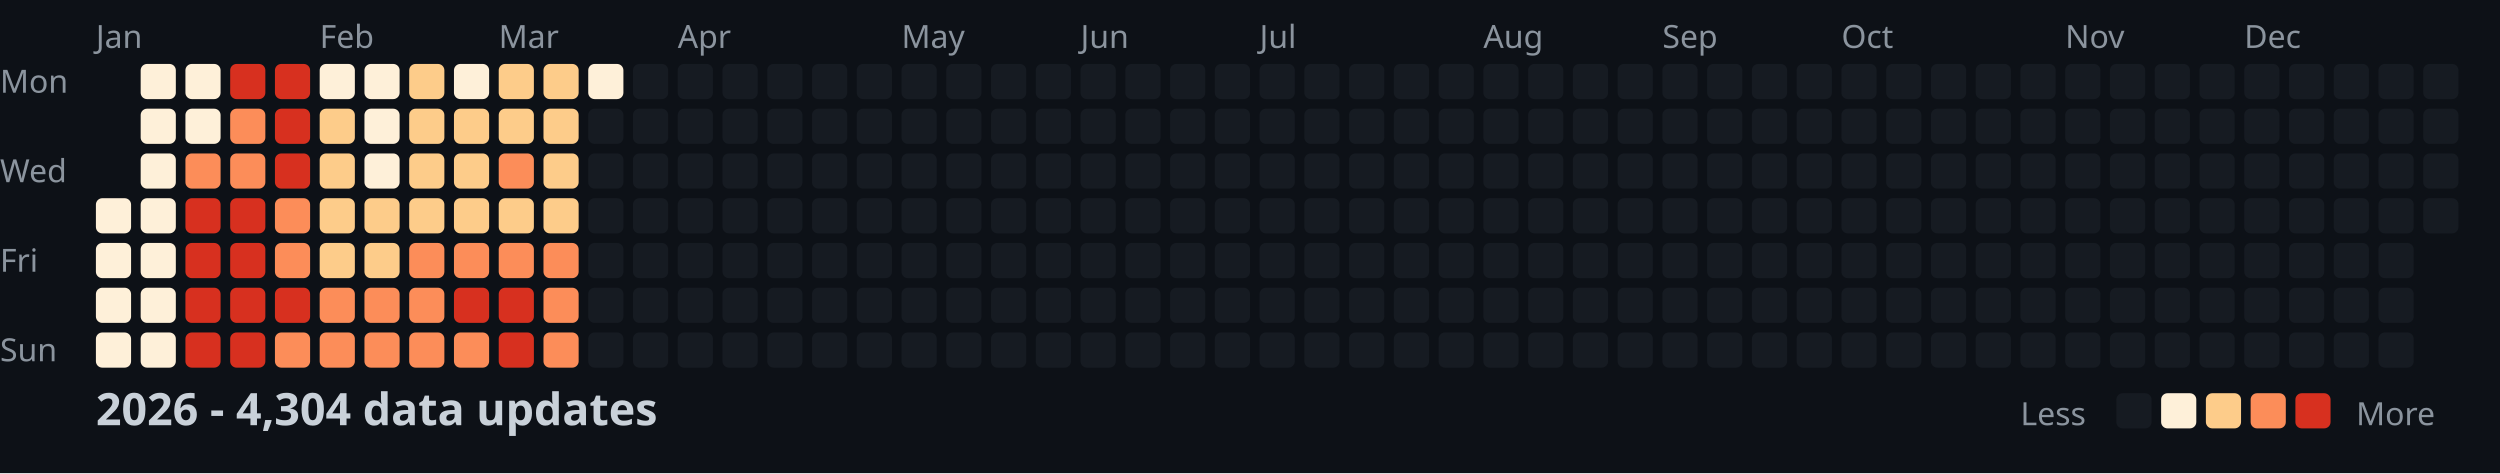
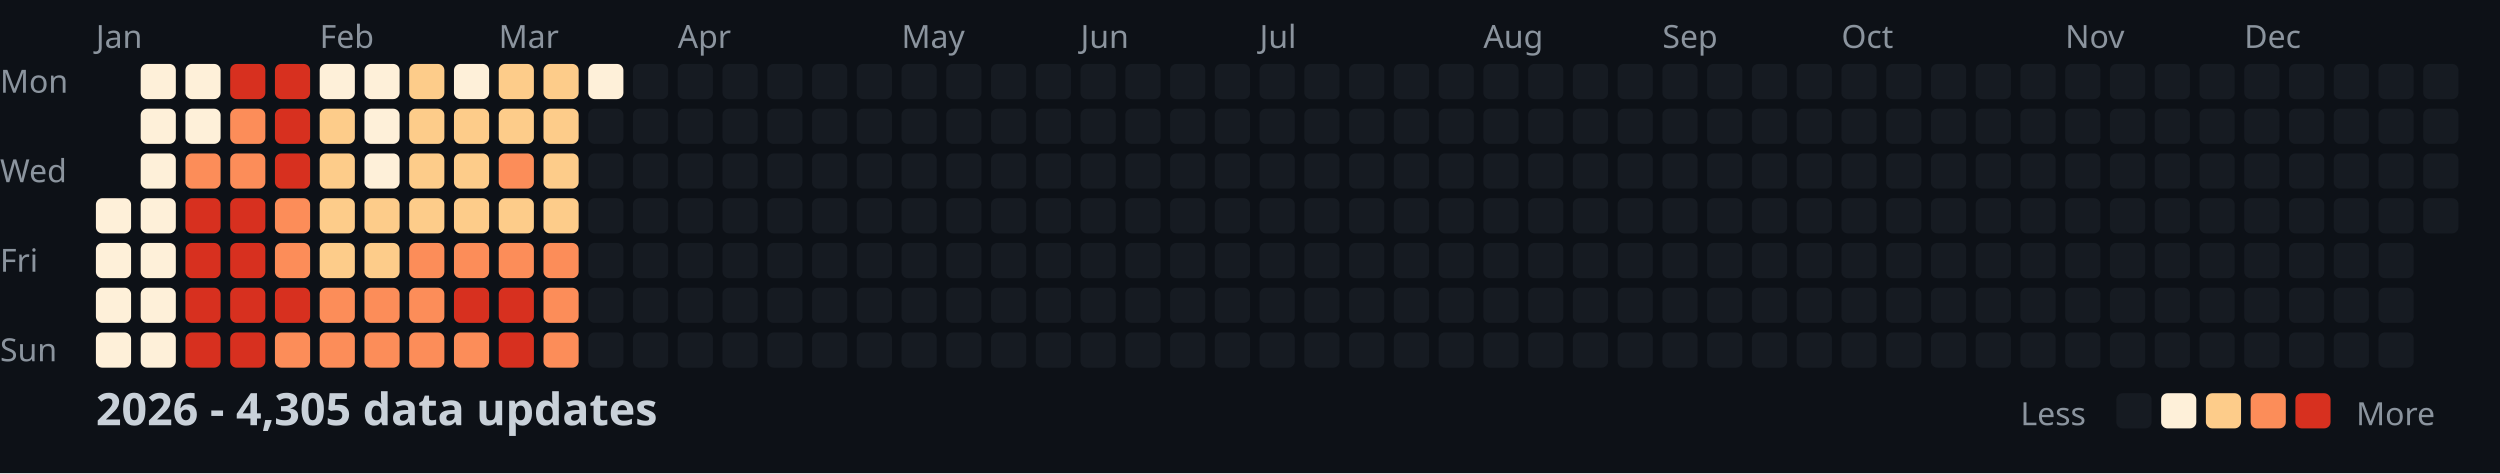
<svg xmlns="http://www.w3.org/2000/svg" width="782" height="148">
  <style>
    .month { font: 10px sans-serif; fill: #8b949e; }
    .day { font: 10px sans-serif; fill: #8b949e; }
    .title { font: bold 14px sans-serif; fill: #c9d1d9; }
    .legend { font: 10px sans-serif; fill: #8b949e; }
  </style>
  <rect width="100%" height="100%" fill="#0d1117" />
  <text x="0" y="29" class="day">Mon</text>
  <text x="0" y="57" class="day">Wed</text>
  <text x="0" y="85" class="day">Fri</text>
  <text x="0" y="113" class="day">Sun</text>
  <text x="30" y="15" class="month">Jan</text>
  <text x="100" y="15" class="month">Feb</text>
  <text x="156" y="15" class="month">Mar</text>
  <text x="212" y="15" class="month">Apr</text>
  <text x="282" y="15" class="month">May</text>
  <text x="338" y="15" class="month">Jun</text>
  <text x="394" y="15" class="month">Jul</text>
  <text x="464" y="15" class="month">Aug</text>
  <text x="520" y="15" class="month">Sep</text>
  <text x="576" y="15" class="month">Oct</text>
  <text x="646" y="15" class="month">Nov</text>
  <text x="702" y="15" class="month">Dec</text>
  <rect x="30" y="62" width="11" height="11" fill="#fef0d9" rx="2" />
  <rect x="30" y="76" width="11" height="11" fill="#fef0d9" rx="2" />
  <rect x="30" y="90" width="11" height="11" fill="#fef0d9" rx="2" />
  <rect x="30" y="104" width="11" height="11" fill="#fef0d9" rx="2" />
  <rect x="44" y="20" width="11" height="11" fill="#fef0d9" rx="2" />
  <rect x="44" y="34" width="11" height="11" fill="#fef0d9" rx="2" />
  <rect x="44" y="48" width="11" height="11" fill="#fef0d9" rx="2" />
  <rect x="44" y="62" width="11" height="11" fill="#fef0d9" rx="2" />
  <rect x="44" y="76" width="11" height="11" fill="#fef0d9" rx="2" />
  <rect x="44" y="90" width="11" height="11" fill="#fef0d9" rx="2" />
  <rect x="44" y="104" width="11" height="11" fill="#fef0d9" rx="2" />
  <rect x="58" y="20" width="11" height="11" fill="#fef0d9" rx="2" />
  <rect x="58" y="34" width="11" height="11" fill="#fef0d9" rx="2" />
  <rect x="58" y="48" width="11" height="11" fill="#fc8d59" rx="2" />
  <rect x="58" y="62" width="11" height="11" fill="#d7301f" rx="2" />
  <rect x="58" y="76" width="11" height="11" fill="#d7301f" rx="2" />
  <rect x="58" y="90" width="11" height="11" fill="#d7301f" rx="2" />
  <rect x="58" y="104" width="11" height="11" fill="#d7301f" rx="2" />
  <rect x="72" y="20" width="11" height="11" fill="#d7301f" rx="2" />
  <rect x="72" y="34" width="11" height="11" fill="#fc8d59" rx="2" />
  <rect x="72" y="48" width="11" height="11" fill="#fc8d59" rx="2" />
  <rect x="72" y="62" width="11" height="11" fill="#d7301f" rx="2" />
  <rect x="72" y="76" width="11" height="11" fill="#d7301f" rx="2" />
  <rect x="72" y="90" width="11" height="11" fill="#d7301f" rx="2" />
  <rect x="72" y="104" width="11" height="11" fill="#d7301f" rx="2" />
  <rect x="86" y="20" width="11" height="11" fill="#d7301f" rx="2" />
  <rect x="86" y="34" width="11" height="11" fill="#d7301f" rx="2" />
  <rect x="86" y="48" width="11" height="11" fill="#d7301f" rx="2" />
  <rect x="86" y="62" width="11" height="11" fill="#fc8d59" rx="2" />
  <rect x="86" y="76" width="11" height="11" fill="#fc8d59" rx="2" />
  <rect x="86" y="90" width="11" height="11" fill="#d7301f" rx="2" />
  <rect x="86" y="104" width="11" height="11" fill="#fc8d59" rx="2" />
  <rect x="100" y="20" width="11" height="11" fill="#fef0d9" rx="2" />
  <rect x="100" y="34" width="11" height="11" fill="#fdcc8a" rx="2" />
  <rect x="100" y="48" width="11" height="11" fill="#fdcc8a" rx="2" />
  <rect x="100" y="62" width="11" height="11" fill="#fdcc8a" rx="2" />
  <rect x="100" y="76" width="11" height="11" fill="#fdcc8a" rx="2" />
  <rect x="100" y="90" width="11" height="11" fill="#fc8d59" rx="2" />
  <rect x="100" y="104" width="11" height="11" fill="#fc8d59" rx="2" />
  <rect x="114" y="20" width="11" height="11" fill="#fef0d9" rx="2" />
  <rect x="114" y="34" width="11" height="11" fill="#fef0d9" rx="2" />
  <rect x="114" y="48" width="11" height="11" fill="#fef0d9" rx="2" />
  <rect x="114" y="62" width="11" height="11" fill="#fdcc8a" rx="2" />
  <rect x="114" y="76" width="11" height="11" fill="#fdcc8a" rx="2" />
  <rect x="114" y="90" width="11" height="11" fill="#fc8d59" rx="2" />
  <rect x="114" y="104" width="11" height="11" fill="#fc8d59" rx="2" />
  <rect x="128" y="20" width="11" height="11" fill="#fdcc8a" rx="2" />
  <rect x="128" y="34" width="11" height="11" fill="#fdcc8a" rx="2" />
  <rect x="128" y="48" width="11" height="11" fill="#fdcc8a" rx="2" />
  <rect x="128" y="62" width="11" height="11" fill="#fdcc8a" rx="2" />
  <rect x="128" y="76" width="11" height="11" fill="#fc8d59" rx="2" />
  <rect x="128" y="90" width="11" height="11" fill="#fc8d59" rx="2" />
  <rect x="128" y="104" width="11" height="11" fill="#fc8d59" rx="2" />
  <rect x="142" y="20" width="11" height="11" fill="#fef0d9" rx="2" />
  <rect x="142" y="34" width="11" height="11" fill="#fdcc8a" rx="2" />
  <rect x="142" y="48" width="11" height="11" fill="#fdcc8a" rx="2" />
  <rect x="142" y="62" width="11" height="11" fill="#fdcc8a" rx="2" />
  <rect x="142" y="76" width="11" height="11" fill="#fc8d59" rx="2" />
  <rect x="142" y="90" width="11" height="11" fill="#d7301f" rx="2" />
  <rect x="142" y="104" width="11" height="11" fill="#fc8d59" rx="2" />
  <rect x="156" y="20" width="11" height="11" fill="#fdcc8a" rx="2" />
  <rect x="156" y="34" width="11" height="11" fill="#fdcc8a" rx="2" />
  <rect x="156" y="48" width="11" height="11" fill="#fc8d59" rx="2" />
  <rect x="156" y="62" width="11" height="11" fill="#fdcc8a" rx="2" />
  <rect x="156" y="76" width="11" height="11" fill="#fc8d59" rx="2" />
  <rect x="156" y="90" width="11" height="11" fill="#d7301f" rx="2" />
  <rect x="156" y="104" width="11" height="11" fill="#d7301f" rx="2" />
  <rect x="170" y="20" width="11" height="11" fill="#fdcc8a" rx="2" />
  <rect x="170" y="34" width="11" height="11" fill="#fdcc8a" rx="2" />
  <rect x="170" y="48" width="11" height="11" fill="#fdcc8a" rx="2" />
  <rect x="170" y="62" width="11" height="11" fill="#fdcc8a" rx="2" />
  <rect x="170" y="76" width="11" height="11" fill="#fc8d59" rx="2" />
  <rect x="170" y="90" width="11" height="11" fill="#fc8d59" rx="2" />
  <rect x="170" y="104" width="11" height="11" fill="#fc8d59" rx="2" />
  <rect x="184" y="20" width="11" height="11" fill="#fef0d9" rx="2" />
  <rect x="184" y="34" width="11" height="11" fill="#161b22" rx="2" />
  <rect x="184" y="48" width="11" height="11" fill="#161b22" rx="2" />
  <rect x="184" y="62" width="11" height="11" fill="#161b22" rx="2" />
  <rect x="184" y="76" width="11" height="11" fill="#161b22" rx="2" />
  <rect x="184" y="90" width="11" height="11" fill="#161b22" rx="2" />
  <rect x="184" y="104" width="11" height="11" fill="#161b22" rx="2" />
  <rect x="198" y="20" width="11" height="11" fill="#161b22" rx="2" />
  <rect x="198" y="34" width="11" height="11" fill="#161b22" rx="2" />
  <rect x="198" y="48" width="11" height="11" fill="#161b22" rx="2" />
  <rect x="198" y="62" width="11" height="11" fill="#161b22" rx="2" />
  <rect x="198" y="76" width="11" height="11" fill="#161b22" rx="2" />
  <rect x="198" y="90" width="11" height="11" fill="#161b22" rx="2" />
  <rect x="198" y="104" width="11" height="11" fill="#161b22" rx="2" />
  <rect x="212" y="20" width="11" height="11" fill="#161b22" rx="2" />
  <rect x="212" y="34" width="11" height="11" fill="#161b22" rx="2" />
  <rect x="212" y="48" width="11" height="11" fill="#161b22" rx="2" />
  <rect x="212" y="62" width="11" height="11" fill="#161b22" rx="2" />
  <rect x="212" y="76" width="11" height="11" fill="#161b22" rx="2" />
  <rect x="212" y="90" width="11" height="11" fill="#161b22" rx="2" />
  <rect x="212" y="104" width="11" height="11" fill="#161b22" rx="2" />
  <rect x="226" y="20" width="11" height="11" fill="#161b22" rx="2" />
  <rect x="226" y="34" width="11" height="11" fill="#161b22" rx="2" />
  <rect x="226" y="48" width="11" height="11" fill="#161b22" rx="2" />
  <rect x="226" y="62" width="11" height="11" fill="#161b22" rx="2" />
  <rect x="226" y="76" width="11" height="11" fill="#161b22" rx="2" />
  <rect x="226" y="90" width="11" height="11" fill="#161b22" rx="2" />
  <rect x="226" y="104" width="11" height="11" fill="#161b22" rx="2" />
  <rect x="240" y="20" width="11" height="11" fill="#161b22" rx="2" />
  <rect x="240" y="34" width="11" height="11" fill="#161b22" rx="2" />
  <rect x="240" y="48" width="11" height="11" fill="#161b22" rx="2" />
  <rect x="240" y="62" width="11" height="11" fill="#161b22" rx="2" />
  <rect x="240" y="76" width="11" height="11" fill="#161b22" rx="2" />
  <rect x="240" y="90" width="11" height="11" fill="#161b22" rx="2" />
  <rect x="240" y="104" width="11" height="11" fill="#161b22" rx="2" />
  <rect x="254" y="20" width="11" height="11" fill="#161b22" rx="2" />
  <rect x="254" y="34" width="11" height="11" fill="#161b22" rx="2" />
  <rect x="254" y="48" width="11" height="11" fill="#161b22" rx="2" />
  <rect x="254" y="62" width="11" height="11" fill="#161b22" rx="2" />
  <rect x="254" y="76" width="11" height="11" fill="#161b22" rx="2" />
  <rect x="254" y="90" width="11" height="11" fill="#161b22" rx="2" />
  <rect x="254" y="104" width="11" height="11" fill="#161b22" rx="2" />
  <rect x="268" y="20" width="11" height="11" fill="#161b22" rx="2" />
  <rect x="268" y="34" width="11" height="11" fill="#161b22" rx="2" />
  <rect x="268" y="48" width="11" height="11" fill="#161b22" rx="2" />
  <rect x="268" y="62" width="11" height="11" fill="#161b22" rx="2" />
  <rect x="268" y="76" width="11" height="11" fill="#161b22" rx="2" />
  <rect x="268" y="90" width="11" height="11" fill="#161b22" rx="2" />
  <rect x="268" y="104" width="11" height="11" fill="#161b22" rx="2" />
  <rect x="282" y="20" width="11" height="11" fill="#161b22" rx="2" />
  <rect x="282" y="34" width="11" height="11" fill="#161b22" rx="2" />
  <rect x="282" y="48" width="11" height="11" fill="#161b22" rx="2" />
  <rect x="282" y="62" width="11" height="11" fill="#161b22" rx="2" />
  <rect x="282" y="76" width="11" height="11" fill="#161b22" rx="2" />
  <rect x="282" y="90" width="11" height="11" fill="#161b22" rx="2" />
  <rect x="282" y="104" width="11" height="11" fill="#161b22" rx="2" />
  <rect x="296" y="20" width="11" height="11" fill="#161b22" rx="2" />
  <rect x="296" y="34" width="11" height="11" fill="#161b22" rx="2" />
  <rect x="296" y="48" width="11" height="11" fill="#161b22" rx="2" />
  <rect x="296" y="62" width="11" height="11" fill="#161b22" rx="2" />
  <rect x="296" y="76" width="11" height="11" fill="#161b22" rx="2" />
  <rect x="296" y="90" width="11" height="11" fill="#161b22" rx="2" />
  <rect x="296" y="104" width="11" height="11" fill="#161b22" rx="2" />
  <rect x="310" y="20" width="11" height="11" fill="#161b22" rx="2" />
  <rect x="310" y="34" width="11" height="11" fill="#161b22" rx="2" />
  <rect x="310" y="48" width="11" height="11" fill="#161b22" rx="2" />
  <rect x="310" y="62" width="11" height="11" fill="#161b22" rx="2" />
  <rect x="310" y="76" width="11" height="11" fill="#161b22" rx="2" />
  <rect x="310" y="90" width="11" height="11" fill="#161b22" rx="2" />
  <rect x="310" y="104" width="11" height="11" fill="#161b22" rx="2" />
  <rect x="324" y="20" width="11" height="11" fill="#161b22" rx="2" />
  <rect x="324" y="34" width="11" height="11" fill="#161b22" rx="2" />
  <rect x="324" y="48" width="11" height="11" fill="#161b22" rx="2" />
  <rect x="324" y="62" width="11" height="11" fill="#161b22" rx="2" />
  <rect x="324" y="76" width="11" height="11" fill="#161b22" rx="2" />
  <rect x="324" y="90" width="11" height="11" fill="#161b22" rx="2" />
  <rect x="324" y="104" width="11" height="11" fill="#161b22" rx="2" />
  <rect x="338" y="20" width="11" height="11" fill="#161b22" rx="2" />
  <rect x="338" y="34" width="11" height="11" fill="#161b22" rx="2" />
  <rect x="338" y="48" width="11" height="11" fill="#161b22" rx="2" />
  <rect x="338" y="62" width="11" height="11" fill="#161b22" rx="2" />
  <rect x="338" y="76" width="11" height="11" fill="#161b22" rx="2" />
  <rect x="338" y="90" width="11" height="11" fill="#161b22" rx="2" />
  <rect x="338" y="104" width="11" height="11" fill="#161b22" rx="2" />
  <rect x="352" y="20" width="11" height="11" fill="#161b22" rx="2" />
  <rect x="352" y="34" width="11" height="11" fill="#161b22" rx="2" />
  <rect x="352" y="48" width="11" height="11" fill="#161b22" rx="2" />
  <rect x="352" y="62" width="11" height="11" fill="#161b22" rx="2" />
  <rect x="352" y="76" width="11" height="11" fill="#161b22" rx="2" />
  <rect x="352" y="90" width="11" height="11" fill="#161b22" rx="2" />
  <rect x="352" y="104" width="11" height="11" fill="#161b22" rx="2" />
  <rect x="366" y="20" width="11" height="11" fill="#161b22" rx="2" />
  <rect x="366" y="34" width="11" height="11" fill="#161b22" rx="2" />
  <rect x="366" y="48" width="11" height="11" fill="#161b22" rx="2" />
  <rect x="366" y="62" width="11" height="11" fill="#161b22" rx="2" />
  <rect x="366" y="76" width="11" height="11" fill="#161b22" rx="2" />
  <rect x="366" y="90" width="11" height="11" fill="#161b22" rx="2" />
  <rect x="366" y="104" width="11" height="11" fill="#161b22" rx="2" />
  <rect x="380" y="20" width="11" height="11" fill="#161b22" rx="2" />
  <rect x="380" y="34" width="11" height="11" fill="#161b22" rx="2" />
  <rect x="380" y="48" width="11" height="11" fill="#161b22" rx="2" />
  <rect x="380" y="62" width="11" height="11" fill="#161b22" rx="2" />
  <rect x="380" y="76" width="11" height="11" fill="#161b22" rx="2" />
  <rect x="380" y="90" width="11" height="11" fill="#161b22" rx="2" />
  <rect x="380" y="104" width="11" height="11" fill="#161b22" rx="2" />
  <rect x="394" y="20" width="11" height="11" fill="#161b22" rx="2" />
  <rect x="394" y="34" width="11" height="11" fill="#161b22" rx="2" />
  <rect x="394" y="48" width="11" height="11" fill="#161b22" rx="2" />
  <rect x="394" y="62" width="11" height="11" fill="#161b22" rx="2" />
  <rect x="394" y="76" width="11" height="11" fill="#161b22" rx="2" />
  <rect x="394" y="90" width="11" height="11" fill="#161b22" rx="2" />
  <rect x="394" y="104" width="11" height="11" fill="#161b22" rx="2" />
  <rect x="408" y="20" width="11" height="11" fill="#161b22" rx="2" />
  <rect x="408" y="34" width="11" height="11" fill="#161b22" rx="2" />
  <rect x="408" y="48" width="11" height="11" fill="#161b22" rx="2" />
  <rect x="408" y="62" width="11" height="11" fill="#161b22" rx="2" />
  <rect x="408" y="76" width="11" height="11" fill="#161b22" rx="2" />
  <rect x="408" y="90" width="11" height="11" fill="#161b22" rx="2" />
  <rect x="408" y="104" width="11" height="11" fill="#161b22" rx="2" />
  <rect x="422" y="20" width="11" height="11" fill="#161b22" rx="2" />
  <rect x="422" y="34" width="11" height="11" fill="#161b22" rx="2" />
  <rect x="422" y="48" width="11" height="11" fill="#161b22" rx="2" />
  <rect x="422" y="62" width="11" height="11" fill="#161b22" rx="2" />
  <rect x="422" y="76" width="11" height="11" fill="#161b22" rx="2" />
  <rect x="422" y="90" width="11" height="11" fill="#161b22" rx="2" />
  <rect x="422" y="104" width="11" height="11" fill="#161b22" rx="2" />
  <rect x="436" y="20" width="11" height="11" fill="#161b22" rx="2" />
  <rect x="436" y="34" width="11" height="11" fill="#161b22" rx="2" />
  <rect x="436" y="48" width="11" height="11" fill="#161b22" rx="2" />
  <rect x="436" y="62" width="11" height="11" fill="#161b22" rx="2" />
  <rect x="436" y="76" width="11" height="11" fill="#161b22" rx="2" />
  <rect x="436" y="90" width="11" height="11" fill="#161b22" rx="2" />
  <rect x="436" y="104" width="11" height="11" fill="#161b22" rx="2" />
  <rect x="450" y="20" width="11" height="11" fill="#161b22" rx="2" />
  <rect x="450" y="34" width="11" height="11" fill="#161b22" rx="2" />
  <rect x="450" y="48" width="11" height="11" fill="#161b22" rx="2" />
  <rect x="450" y="62" width="11" height="11" fill="#161b22" rx="2" />
  <rect x="450" y="76" width="11" height="11" fill="#161b22" rx="2" />
  <rect x="450" y="90" width="11" height="11" fill="#161b22" rx="2" />
  <rect x="450" y="104" width="11" height="11" fill="#161b22" rx="2" />
  <rect x="464" y="20" width="11" height="11" fill="#161b22" rx="2" />
  <rect x="464" y="34" width="11" height="11" fill="#161b22" rx="2" />
  <rect x="464" y="48" width="11" height="11" fill="#161b22" rx="2" />
  <rect x="464" y="62" width="11" height="11" fill="#161b22" rx="2" />
  <rect x="464" y="76" width="11" height="11" fill="#161b22" rx="2" />
  <rect x="464" y="90" width="11" height="11" fill="#161b22" rx="2" />
  <rect x="464" y="104" width="11" height="11" fill="#161b22" rx="2" />
  <rect x="478" y="20" width="11" height="11" fill="#161b22" rx="2" />
  <rect x="478" y="34" width="11" height="11" fill="#161b22" rx="2" />
  <rect x="478" y="48" width="11" height="11" fill="#161b22" rx="2" />
  <rect x="478" y="62" width="11" height="11" fill="#161b22" rx="2" />
  <rect x="478" y="76" width="11" height="11" fill="#161b22" rx="2" />
  <rect x="478" y="90" width="11" height="11" fill="#161b22" rx="2" />
  <rect x="478" y="104" width="11" height="11" fill="#161b22" rx="2" />
  <rect x="492" y="20" width="11" height="11" fill="#161b22" rx="2" />
  <rect x="492" y="34" width="11" height="11" fill="#161b22" rx="2" />
  <rect x="492" y="48" width="11" height="11" fill="#161b22" rx="2" />
  <rect x="492" y="62" width="11" height="11" fill="#161b22" rx="2" />
  <rect x="492" y="76" width="11" height="11" fill="#161b22" rx="2" />
  <rect x="492" y="90" width="11" height="11" fill="#161b22" rx="2" />
  <rect x="492" y="104" width="11" height="11" fill="#161b22" rx="2" />
  <rect x="506" y="20" width="11" height="11" fill="#161b22" rx="2" />
  <rect x="506" y="34" width="11" height="11" fill="#161b22" rx="2" />
  <rect x="506" y="48" width="11" height="11" fill="#161b22" rx="2" />
  <rect x="506" y="62" width="11" height="11" fill="#161b22" rx="2" />
  <rect x="506" y="76" width="11" height="11" fill="#161b22" rx="2" />
  <rect x="506" y="90" width="11" height="11" fill="#161b22" rx="2" />
  <rect x="506" y="104" width="11" height="11" fill="#161b22" rx="2" />
  <rect x="520" y="20" width="11" height="11" fill="#161b22" rx="2" />
  <rect x="520" y="34" width="11" height="11" fill="#161b22" rx="2" />
  <rect x="520" y="48" width="11" height="11" fill="#161b22" rx="2" />
  <rect x="520" y="62" width="11" height="11" fill="#161b22" rx="2" />
  <rect x="520" y="76" width="11" height="11" fill="#161b22" rx="2" />
  <rect x="520" y="90" width="11" height="11" fill="#161b22" rx="2" />
  <rect x="520" y="104" width="11" height="11" fill="#161b22" rx="2" />
  <rect x="534" y="20" width="11" height="11" fill="#161b22" rx="2" />
  <rect x="534" y="34" width="11" height="11" fill="#161b22" rx="2" />
  <rect x="534" y="48" width="11" height="11" fill="#161b22" rx="2" />
  <rect x="534" y="62" width="11" height="11" fill="#161b22" rx="2" />
  <rect x="534" y="76" width="11" height="11" fill="#161b22" rx="2" />
  <rect x="534" y="90" width="11" height="11" fill="#161b22" rx="2" />
  <rect x="534" y="104" width="11" height="11" fill="#161b22" rx="2" />
  <rect x="548" y="20" width="11" height="11" fill="#161b22" rx="2" />
  <rect x="548" y="34" width="11" height="11" fill="#161b22" rx="2" />
  <rect x="548" y="48" width="11" height="11" fill="#161b22" rx="2" />
  <rect x="548" y="62" width="11" height="11" fill="#161b22" rx="2" />
  <rect x="548" y="76" width="11" height="11" fill="#161b22" rx="2" />
  <rect x="548" y="90" width="11" height="11" fill="#161b22" rx="2" />
  <rect x="548" y="104" width="11" height="11" fill="#161b22" rx="2" />
  <rect x="562" y="20" width="11" height="11" fill="#161b22" rx="2" />
  <rect x="562" y="34" width="11" height="11" fill="#161b22" rx="2" />
  <rect x="562" y="48" width="11" height="11" fill="#161b22" rx="2" />
  <rect x="562" y="62" width="11" height="11" fill="#161b22" rx="2" />
  <rect x="562" y="76" width="11" height="11" fill="#161b22" rx="2" />
  <rect x="562" y="90" width="11" height="11" fill="#161b22" rx="2" />
  <rect x="562" y="104" width="11" height="11" fill="#161b22" rx="2" />
  <rect x="576" y="20" width="11" height="11" fill="#161b22" rx="2" />
  <rect x="576" y="34" width="11" height="11" fill="#161b22" rx="2" />
  <rect x="576" y="48" width="11" height="11" fill="#161b22" rx="2" />
  <rect x="576" y="62" width="11" height="11" fill="#161b22" rx="2" />
  <rect x="576" y="76" width="11" height="11" fill="#161b22" rx="2" />
  <rect x="576" y="90" width="11" height="11" fill="#161b22" rx="2" />
  <rect x="576" y="104" width="11" height="11" fill="#161b22" rx="2" />
  <rect x="590" y="20" width="11" height="11" fill="#161b22" rx="2" />
  <rect x="590" y="34" width="11" height="11" fill="#161b22" rx="2" />
  <rect x="590" y="48" width="11" height="11" fill="#161b22" rx="2" />
  <rect x="590" y="62" width="11" height="11" fill="#161b22" rx="2" />
  <rect x="590" y="76" width="11" height="11" fill="#161b22" rx="2" />
  <rect x="590" y="90" width="11" height="11" fill="#161b22" rx="2" />
  <rect x="590" y="104" width="11" height="11" fill="#161b22" rx="2" />
  <rect x="604" y="20" width="11" height="11" fill="#161b22" rx="2" />
  <rect x="604" y="34" width="11" height="11" fill="#161b22" rx="2" />
  <rect x="604" y="48" width="11" height="11" fill="#161b22" rx="2" />
  <rect x="604" y="62" width="11" height="11" fill="#161b22" rx="2" />
  <rect x="604" y="76" width="11" height="11" fill="#161b22" rx="2" />
  <rect x="604" y="90" width="11" height="11" fill="#161b22" rx="2" />
  <rect x="604" y="104" width="11" height="11" fill="#161b22" rx="2" />
  <rect x="618" y="20" width="11" height="11" fill="#161b22" rx="2" />
  <rect x="618" y="34" width="11" height="11" fill="#161b22" rx="2" />
  <rect x="618" y="48" width="11" height="11" fill="#161b22" rx="2" />
  <rect x="618" y="62" width="11" height="11" fill="#161b22" rx="2" />
  <rect x="618" y="76" width="11" height="11" fill="#161b22" rx="2" />
  <rect x="618" y="90" width="11" height="11" fill="#161b22" rx="2" />
  <rect x="618" y="104" width="11" height="11" fill="#161b22" rx="2" />
  <rect x="632" y="20" width="11" height="11" fill="#161b22" rx="2" />
  <rect x="632" y="34" width="11" height="11" fill="#161b22" rx="2" />
  <rect x="632" y="48" width="11" height="11" fill="#161b22" rx="2" />
  <rect x="632" y="62" width="11" height="11" fill="#161b22" rx="2" />
  <rect x="632" y="76" width="11" height="11" fill="#161b22" rx="2" />
  <rect x="632" y="90" width="11" height="11" fill="#161b22" rx="2" />
  <rect x="632" y="104" width="11" height="11" fill="#161b22" rx="2" />
  <rect x="646" y="20" width="11" height="11" fill="#161b22" rx="2" />
  <rect x="646" y="34" width="11" height="11" fill="#161b22" rx="2" />
  <rect x="646" y="48" width="11" height="11" fill="#161b22" rx="2" />
  <rect x="646" y="62" width="11" height="11" fill="#161b22" rx="2" />
  <rect x="646" y="76" width="11" height="11" fill="#161b22" rx="2" />
  <rect x="646" y="90" width="11" height="11" fill="#161b22" rx="2" />
  <rect x="646" y="104" width="11" height="11" fill="#161b22" rx="2" />
  <rect x="660" y="20" width="11" height="11" fill="#161b22" rx="2" />
  <rect x="660" y="34" width="11" height="11" fill="#161b22" rx="2" />
  <rect x="660" y="48" width="11" height="11" fill="#161b22" rx="2" />
  <rect x="660" y="62" width="11" height="11" fill="#161b22" rx="2" />
  <rect x="660" y="76" width="11" height="11" fill="#161b22" rx="2" />
  <rect x="660" y="90" width="11" height="11" fill="#161b22" rx="2" />
  <rect x="660" y="104" width="11" height="11" fill="#161b22" rx="2" />
  <rect x="674" y="20" width="11" height="11" fill="#161b22" rx="2" />
  <rect x="674" y="34" width="11" height="11" fill="#161b22" rx="2" />
  <rect x="674" y="48" width="11" height="11" fill="#161b22" rx="2" />
  <rect x="674" y="62" width="11" height="11" fill="#161b22" rx="2" />
  <rect x="674" y="76" width="11" height="11" fill="#161b22" rx="2" />
  <rect x="674" y="90" width="11" height="11" fill="#161b22" rx="2" />
  <rect x="674" y="104" width="11" height="11" fill="#161b22" rx="2" />
  <rect x="688" y="20" width="11" height="11" fill="#161b22" rx="2" />
  <rect x="688" y="34" width="11" height="11" fill="#161b22" rx="2" />
  <rect x="688" y="48" width="11" height="11" fill="#161b22" rx="2" />
  <rect x="688" y="62" width="11" height="11" fill="#161b22" rx="2" />
  <rect x="688" y="76" width="11" height="11" fill="#161b22" rx="2" />
  <rect x="688" y="90" width="11" height="11" fill="#161b22" rx="2" />
  <rect x="688" y="104" width="11" height="11" fill="#161b22" rx="2" />
  <rect x="702" y="20" width="11" height="11" fill="#161b22" rx="2" />
  <rect x="702" y="34" width="11" height="11" fill="#161b22" rx="2" />
  <rect x="702" y="48" width="11" height="11" fill="#161b22" rx="2" />
  <rect x="702" y="62" width="11" height="11" fill="#161b22" rx="2" />
  <rect x="702" y="76" width="11" height="11" fill="#161b22" rx="2" />
  <rect x="702" y="90" width="11" height="11" fill="#161b22" rx="2" />
  <rect x="702" y="104" width="11" height="11" fill="#161b22" rx="2" />
  <rect x="716" y="20" width="11" height="11" fill="#161b22" rx="2" />
  <rect x="716" y="34" width="11" height="11" fill="#161b22" rx="2" />
  <rect x="716" y="48" width="11" height="11" fill="#161b22" rx="2" />
  <rect x="716" y="62" width="11" height="11" fill="#161b22" rx="2" />
  <rect x="716" y="76" width="11" height="11" fill="#161b22" rx="2" />
  <rect x="716" y="90" width="11" height="11" fill="#161b22" rx="2" />
  <rect x="716" y="104" width="11" height="11" fill="#161b22" rx="2" />
  <rect x="730" y="20" width="11" height="11" fill="#161b22" rx="2" />
  <rect x="730" y="34" width="11" height="11" fill="#161b22" rx="2" />
  <rect x="730" y="48" width="11" height="11" fill="#161b22" rx="2" />
  <rect x="730" y="62" width="11" height="11" fill="#161b22" rx="2" />
  <rect x="730" y="76" width="11" height="11" fill="#161b22" rx="2" />
  <rect x="730" y="90" width="11" height="11" fill="#161b22" rx="2" />
  <rect x="730" y="104" width="11" height="11" fill="#161b22" rx="2" />
  <rect x="744" y="20" width="11" height="11" fill="#161b22" rx="2" />
  <rect x="744" y="34" width="11" height="11" fill="#161b22" rx="2" />
  <rect x="744" y="48" width="11" height="11" fill="#161b22" rx="2" />
  <rect x="744" y="62" width="11" height="11" fill="#161b22" rx="2" />
  <rect x="744" y="76" width="11" height="11" fill="#161b22" rx="2" />
  <rect x="744" y="90" width="11" height="11" fill="#161b22" rx="2" />
  <rect x="744" y="104" width="11" height="11" fill="#161b22" rx="2" />
  <rect x="758" y="20" width="11" height="11" fill="#161b22" rx="2" />
  <rect x="758" y="34" width="11" height="11" fill="#161b22" rx="2" />
  <rect x="758" y="48" width="11" height="11" fill="#161b22" rx="2" />
  <rect x="758" y="62" width="11" height="11" fill="#161b22" rx="2" />
-   <text x="30" y="133" class="title">2026 - 4,304 data updates</text>
+   <text x="30" y="133" class="title">2026 - 4,305 data updates</text>
  <text x="632" y="133" class="legend">Less</text>
  <rect x="662" y="123" width="11" height="11" fill="#161b22" rx="2" />
  <rect x="676" y="123" width="11" height="11" fill="#fef0d9" rx="2" />
  <rect x="690" y="123" width="11" height="11" fill="#fdcc8a" rx="2" />
  <rect x="704" y="123" width="11" height="11" fill="#fc8d59" rx="2" />
  <rect x="718" y="123" width="11" height="11" fill="#d7301f" rx="2" />
  <text x="737" y="133" class="legend">More</text>
</svg>
